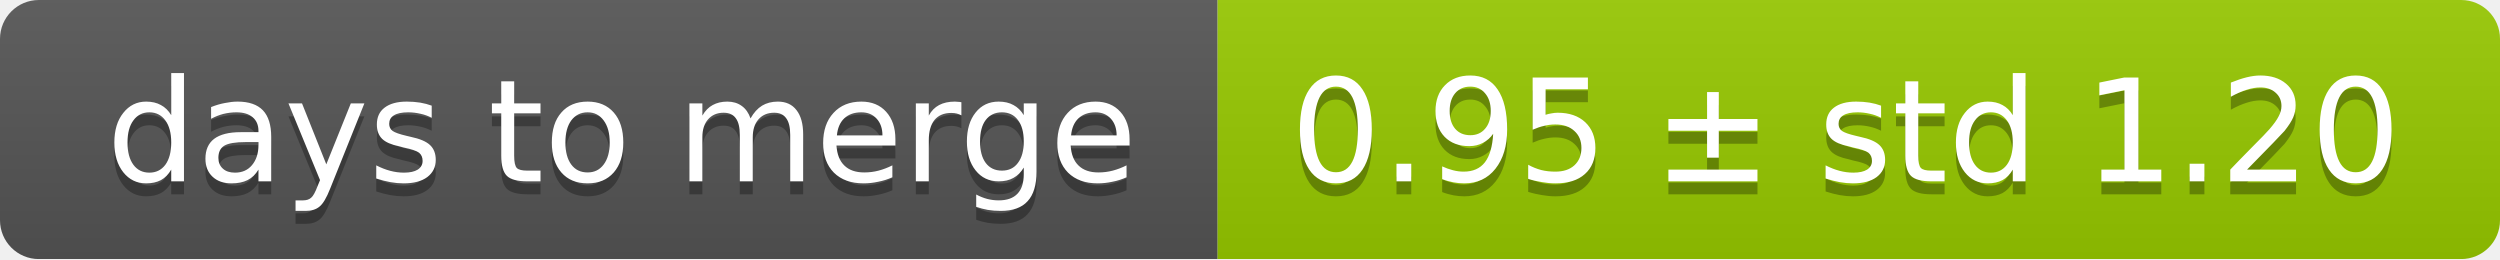
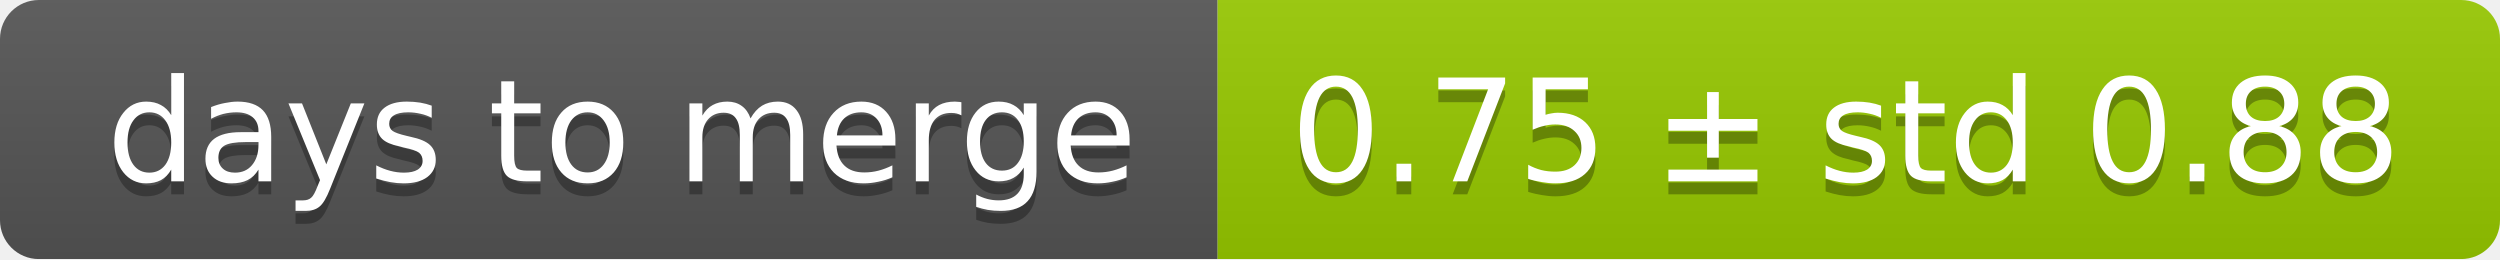
<svg xmlns="http://www.w3.org/2000/svg" width="193" height="20">
  <linearGradient id="smooth" x2="0" y2="100%">
    <stop offset="0" stop-color="#bbb" stop-opacity=".1" />
    <stop offset="1" stop-opacity=".1" />
  </linearGradient>
  <mask id="round">
    <rect width="193" height="20" rx="3" fill="#fff" />
  </mask>
  <g mask="url(#round)">
    <rect width="94" height="20" fill="#555" />
    <rect x="94" width="99" height="20" fill="#97ca00" />
    <rect width="193" height="20" fill="url(#smooth)" />
  </g>
  <g fill="#fff" text-anchor="middle" font-family="DejaVu Sans,Verdana,Geneva,sans-serif" font-size="11">
    <text x="48" y="15" fill="#010101" fill-opacity=".3">days to merge</text>
    <text x="48" y="14">days to merge</text>
-     <text x="142.5" y="15" fill="#010101" fill-opacity=".3">0.95 ± std 1.20</text>
-     <text x="142.5" y="14">0.95 ± std 1.20</text>
+     <text x="142.5" y="15" fill="#010101" fill-opacity=".3">0.75 ± std 0.88</text>
+     <text x="142.5" y="14">0.75 ± std 0.88</text>
  </g>
</svg>
